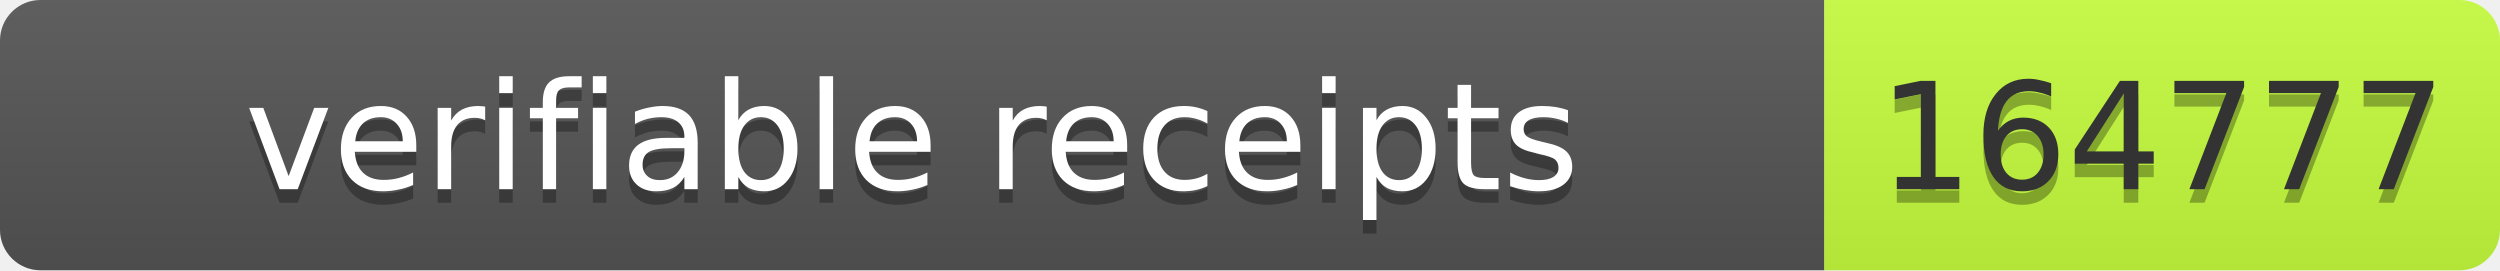
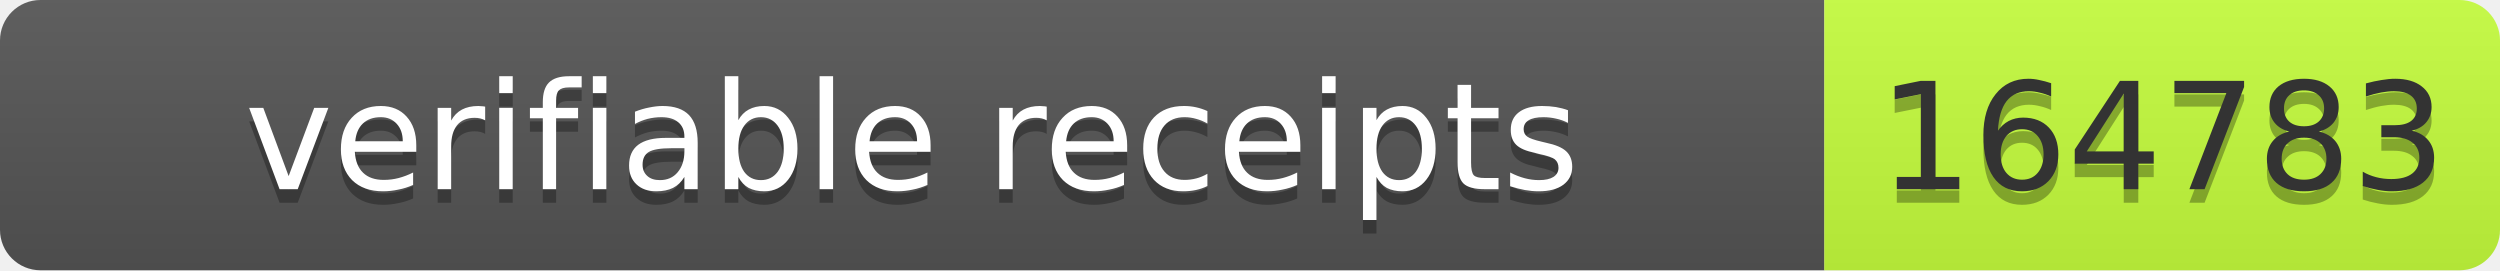
- <svg xmlns="http://www.w3.org/2000/svg" width="185" height="20" role="img" aria-label="verifiable receipts: 164777">
+ <svg xmlns="http://www.w3.org/2000/svg" width="185" height="20" role="img" aria-label="verifiable receipts: 164783">
  <linearGradient id="s" x2="0" y2="100%">
    <stop offset="0" stop-color="#bbb" stop-opacity=".1" />
    <stop offset="1" stop-opacity=".1" />
  </linearGradient>
  <clipPath id="r">
    <rect width="185" height="20" rx="3" fill="#fff" />
  </clipPath>
  <g clip-path="url(#r)">
    <rect width="135" height="20" fill="#555" />
    <rect x="135" width="50" height="20" fill="#c6ff3d" />
    <rect width="185" height="20" fill="url(#s)" />
  </g>
  <g font-family="Verdana,Geneva,DejaVu Sans,sans-serif" font-size="11">
    <text text-anchor="middle" x="67.5" y="15" fill="#010101" fill-opacity=".3" textLength="125">verifiable receipts</text>
    <text text-anchor="middle" x="67.5" y="14" fill="#fff" textLength="125">verifiable receipts</text>
-     <text text-anchor="middle" x="160" y="15" fill="#010101" fill-opacity=".3" textLength="40">164777</text>
-     <text text-anchor="middle" x="160" y="14" fill="#333" textLength="40">164777</text>
+     <text text-anchor="middle" x="160" y="15" fill="#010101" fill-opacity=".3" textLength="40">164783</text>
+     <text text-anchor="middle" x="160" y="14" fill="#333" textLength="40">164783</text>
  </g>
</svg>
